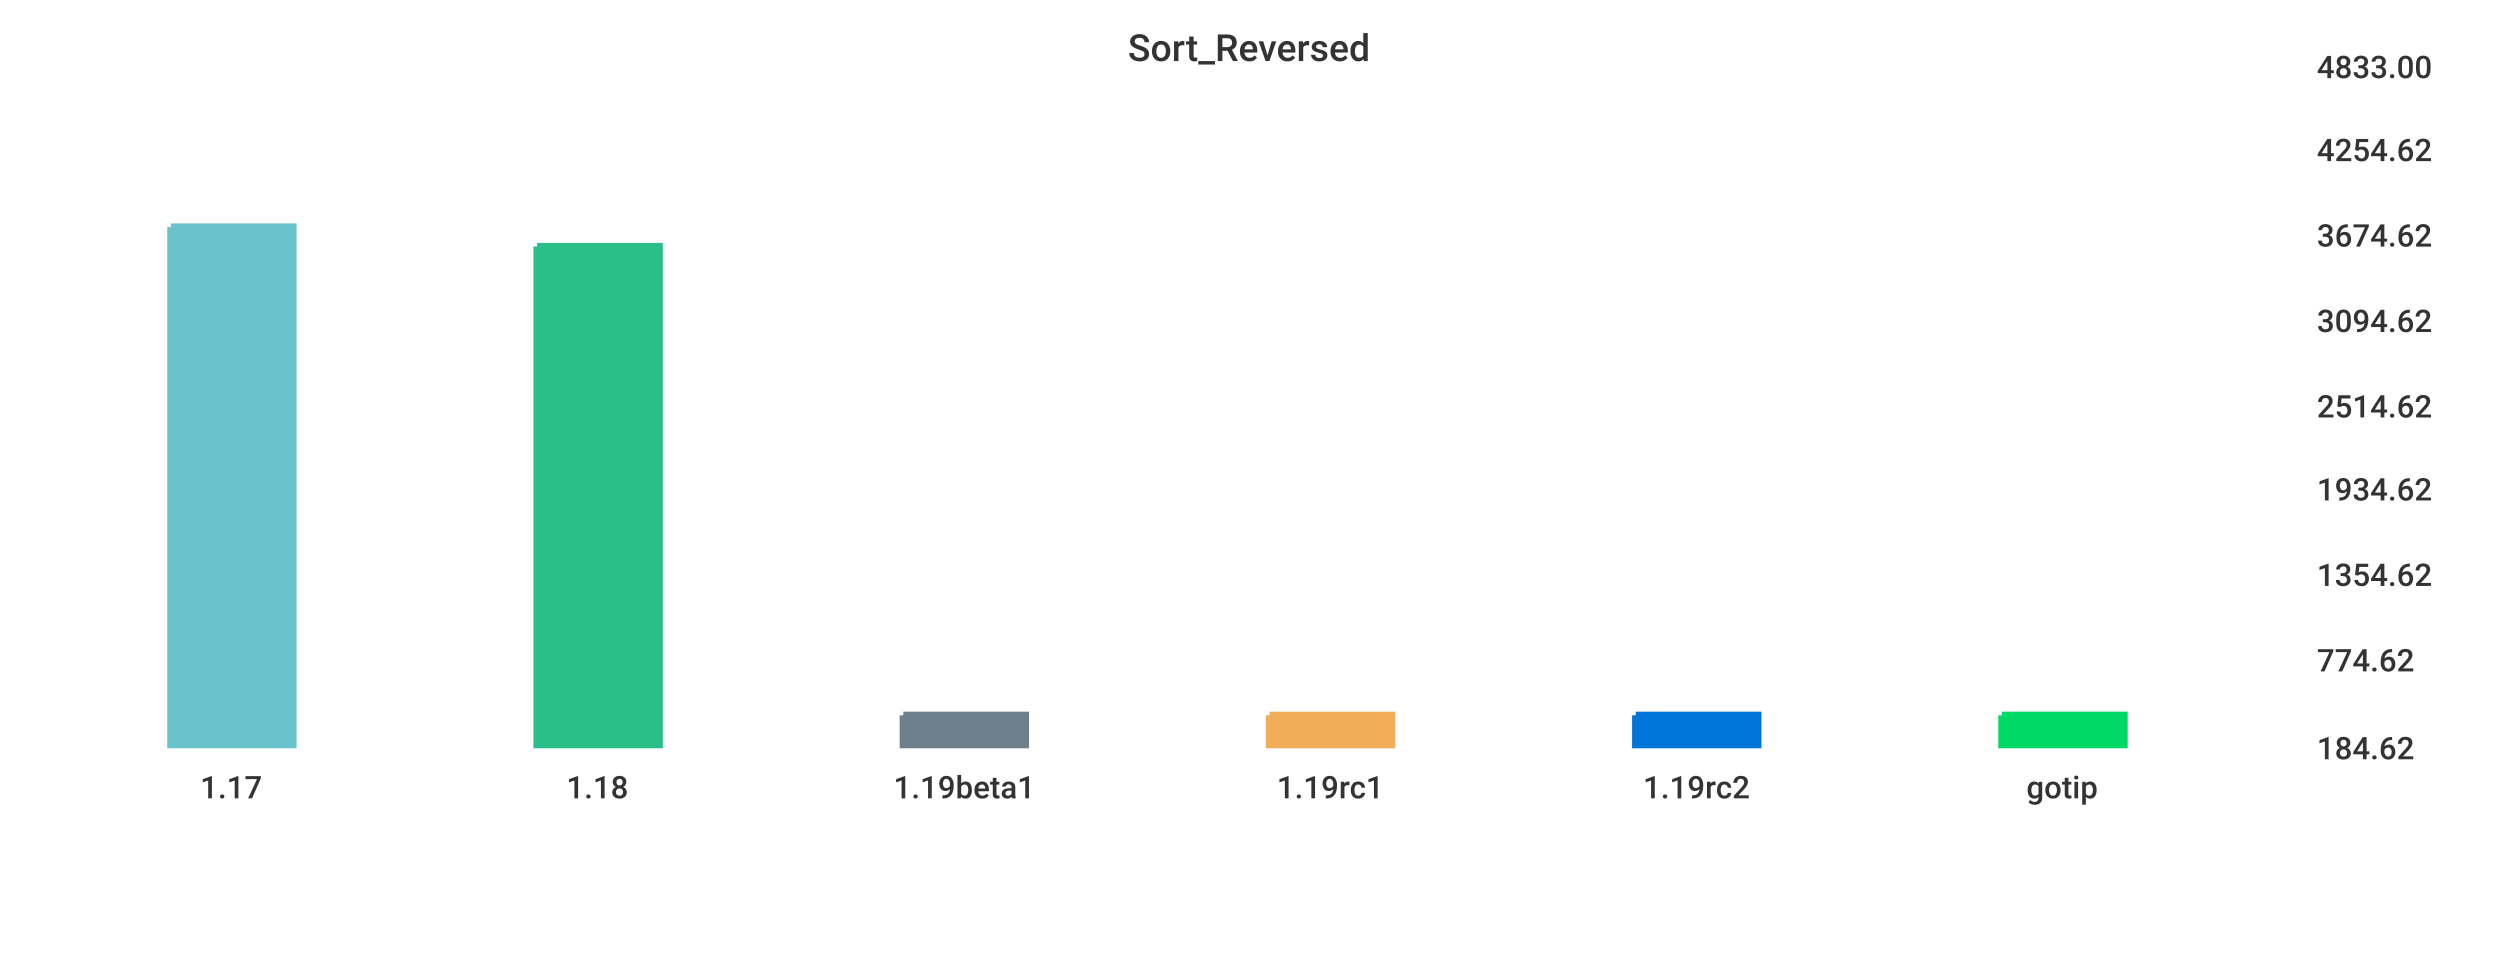
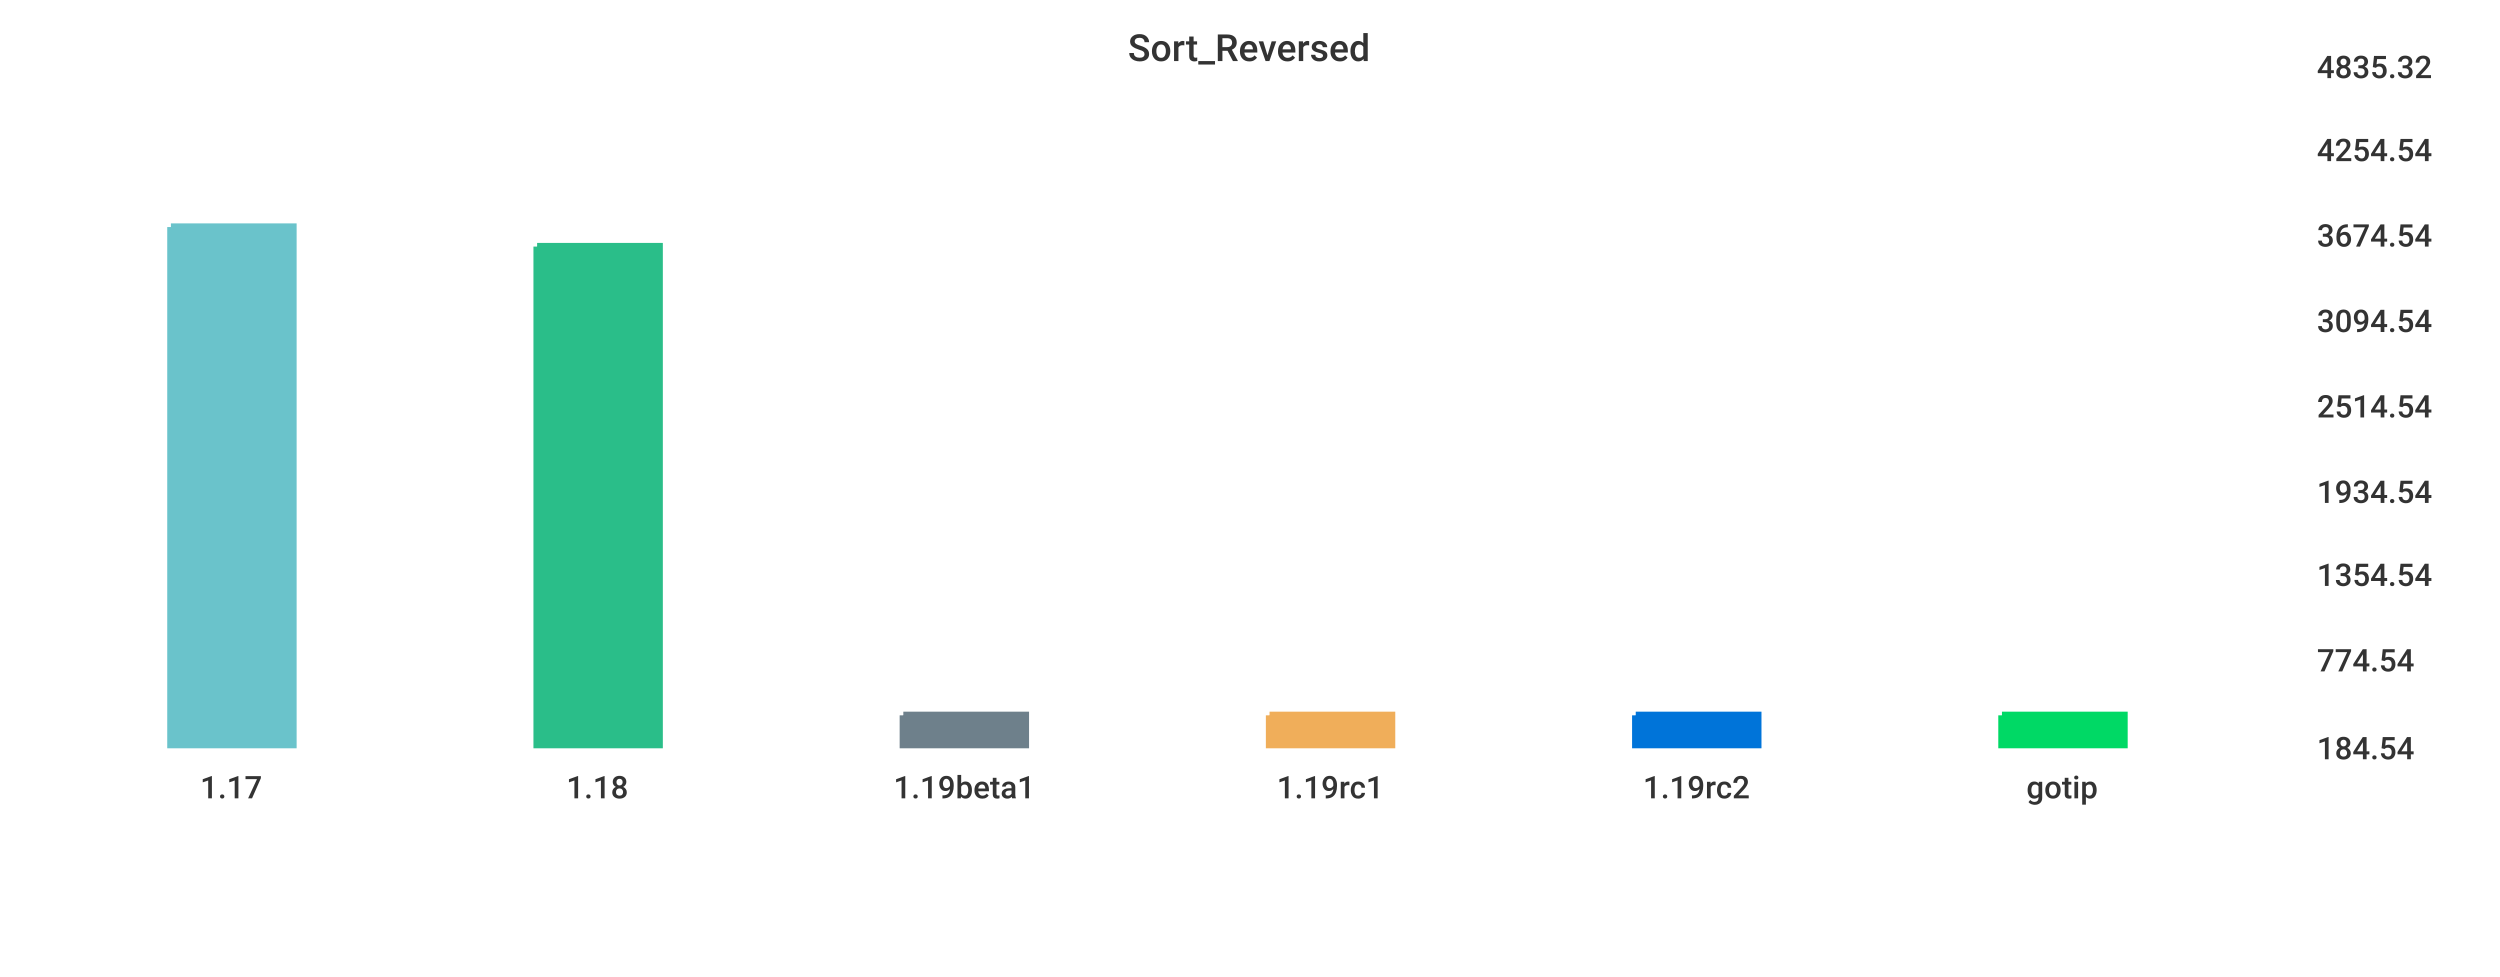
<svg xmlns="http://www.w3.org/2000/svg" width="1024" height="400">\n<path d="M 0 0 L 1024 0 L 1024 400 L 0 400 L 0 0" style="stroke-width:0;stroke:rgba(255,255,255,1.0);fill:rgba(255,255,255,1.0)" />
  <path d="M 20 26 L 934 26 L 934 305 L 20 305 L 20 26" style="stroke-width:0;stroke:rgba(255,255,255,1.0);fill:rgba(255,255,255,1.0)" />
  <path d="M 70 93 L 120 93 L 120 305 L 70 305 L 70 93" style="stroke-width:3;stroke:rgba(106,195,203,1.0);fill:rgba(106,195,203,1.0)" />
  <path d="M 220 101 L 270 101 L 270 305 L 220 305 L 220 101" style="stroke-width:3;stroke:rgba(42,190,137,1.0);fill:rgba(42,190,137,1.0)" />
  <path d="M 370 293 L 420 293 L 420 305 L 370 305 L 370 293" style="stroke-width:3;stroke:rgba(110,128,139,1.0);fill:rgba(110,128,139,1.0)" />
  <path d="M 520 293 L 570 293 L 570 305 L 520 305 L 520 293" style="stroke-width:3;stroke:rgba(240,174,90,1.0);fill:rgba(240,174,90,1.0)" />
  <path d="M 670 293 L 720 293 L 720 305 L 670 305 L 670 293" style="stroke-width:3;stroke:rgba(0,116,217,1.0);fill:rgba(0,116,217,1.0)" />
  <path d="M 820 293 L 870 293 L 870 305 L 820 305 L 820 293" style="stroke-width:3;stroke:rgba(0,217,101,1.0);fill:rgba(0,217,101,1.0)" />
  <path d="M 20 305 L 934 305" style="stroke-width:0;stroke:rgba(51,51,51,1.0);fill:none" />
  <path d="M 20 305 L 20 310" style="stroke-width:0;stroke:rgba(51,51,51,1.0);fill:none" />
  <text x="82" y="327" style="stroke-width:0;stroke:none;fill:rgba(51,51,51,1.0);font-size:12.8px;font-family:'Roboto Medium',sans-serif">1.17</text>
  <path d="M 170 305 L 170 310" style="stroke-width:0;stroke:rgba(51,51,51,1.0);fill:none" />
  <text x="232" y="327" style="stroke-width:0;stroke:none;fill:rgba(51,51,51,1.0);font-size:12.8px;font-family:'Roboto Medium',sans-serif">1.18</text>
  <path d="M 320 305 L 320 310" style="stroke-width:0;stroke:rgba(51,51,51,1.0);fill:none" />
  <text x="366" y="327" style="stroke-width:0;stroke:none;fill:rgba(51,51,51,1.0);font-size:12.8px;font-family:'Roboto Medium',sans-serif">1.19beta1</text>
  <path d="M 470 305 L 470 310" style="stroke-width:0;stroke:rgba(51,51,51,1.0);fill:none" />
  <text x="523" y="327" style="stroke-width:0;stroke:none;fill:rgba(51,51,51,1.0);font-size:12.8px;font-family:'Roboto Medium',sans-serif">1.19rc1</text>
  <path d="M 620 305 L 620 310" style="stroke-width:0;stroke:rgba(51,51,51,1.0);fill:none" />
  <text x="673" y="327" style="stroke-width:0;stroke:none;fill:rgba(51,51,51,1.0);font-size:12.8px;font-family:'Roboto Medium',sans-serif">1.19rc2</text>
  <path d="M 770 305 L 770 310" style="stroke-width:0;stroke:rgba(51,51,51,1.0);fill:none" />
  <text x="830" y="327" style="stroke-width:0;stroke:none;fill:rgba(51,51,51,1.0);font-size:12.8px;font-family:'Roboto Medium',sans-serif">gotip</text>
  <path d="M 934 26 L 934 305" style="stroke-width:0;stroke:rgba(51,51,51,1.0);fill:none" />
  <path d="M 934 305 L 939 305" style="stroke-width:0;stroke:rgba(51,51,51,1.0);fill:none" />
  <path d="M 934 305 L 939 305" style="stroke-width:0;stroke:rgba(51,51,51,1.0);fill:none" />
-   <text x="949" y="311" style="stroke-width:0;stroke:none;fill:rgba(51,51,51,1.0);font-size:12.8px;font-family:'Roboto Medium',sans-serif">184.62</text>
+   <text x="949" y="311" style="stroke-width:0;stroke:none;fill:rgba(51,51,51,1.0);font-size:12.8px;font-family:'Roboto Medium',sans-serif">184.54</text>
  <path d="M 934 269 L 939 269" style="stroke-width:0;stroke:rgba(51,51,51,1.0);fill:none" />
-   <text x="949" y="275" style="stroke-width:0;stroke:none;fill:rgba(51,51,51,1.0);font-size:12.8px;font-family:'Roboto Medium',sans-serif">774.62</text>
+   <text x="949" y="275" style="stroke-width:0;stroke:none;fill:rgba(51,51,51,1.0);font-size:12.8px;font-family:'Roboto Medium',sans-serif">774.54</text>
  <path d="M 934 234 L 939 234" style="stroke-width:0;stroke:rgba(51,51,51,1.0);fill:none" />
-   <text x="949" y="240" style="stroke-width:0;stroke:none;fill:rgba(51,51,51,1.0);font-size:12.8px;font-family:'Roboto Medium',sans-serif">1354.62</text>
-   <path d="M 934 199 L 939 199" style="stroke-width:0;stroke:rgba(51,51,51,1.0);fill:none" />
-   <text x="949" y="205" style="stroke-width:0;stroke:none;fill:rgba(51,51,51,1.0);font-size:12.8px;font-family:'Roboto Medium',sans-serif">1934.62</text>
+   <text x="949" y="240" style="stroke-width:0;stroke:none;fill:rgba(51,51,51,1.0);font-size:12.8px;font-family:'Roboto Medium',sans-serif">1354.54</text>
+   <path d="M 934 200 L 939 200" style="stroke-width:0;stroke:rgba(51,51,51,1.0);fill:none" />
+   <text x="949" y="206" style="stroke-width:0;stroke:none;fill:rgba(51,51,51,1.0);font-size:12.8px;font-family:'Roboto Medium',sans-serif">1934.54</text>
  <path d="M 934 165 L 939 165" style="stroke-width:0;stroke:rgba(51,51,51,1.0);fill:none" />
-   <text x="949" y="171" style="stroke-width:0;stroke:none;fill:rgba(51,51,51,1.0);font-size:12.8px;font-family:'Roboto Medium',sans-serif">2514.62</text>
+   <text x="949" y="171" style="stroke-width:0;stroke:none;fill:rgba(51,51,51,1.0);font-size:12.8px;font-family:'Roboto Medium',sans-serif">2514.54</text>
  <path d="M 934 130 L 939 130" style="stroke-width:0;stroke:rgba(51,51,51,1.0);fill:none" />
-   <text x="949" y="136" style="stroke-width:0;stroke:none;fill:rgba(51,51,51,1.0);font-size:12.8px;font-family:'Roboto Medium',sans-serif">3094.62</text>
+   <text x="949" y="136" style="stroke-width:0;stroke:none;fill:rgba(51,51,51,1.0);font-size:12.8px;font-family:'Roboto Medium',sans-serif">3094.54</text>
  <path d="M 934 95 L 939 95" style="stroke-width:0;stroke:rgba(51,51,51,1.0);fill:none" />
-   <text x="949" y="101" style="stroke-width:0;stroke:none;fill:rgba(51,51,51,1.0);font-size:12.8px;font-family:'Roboto Medium',sans-serif">3674.62</text>
+   <text x="949" y="101" style="stroke-width:0;stroke:none;fill:rgba(51,51,51,1.0);font-size:12.8px;font-family:'Roboto Medium',sans-serif">3674.54</text>
  <path d="M 934 60 L 939 60" style="stroke-width:0;stroke:rgba(51,51,51,1.0);fill:none" />
-   <text x="949" y="66" style="stroke-width:0;stroke:none;fill:rgba(51,51,51,1.0);font-size:12.8px;font-family:'Roboto Medium',sans-serif">4254.62</text>
+   <text x="949" y="66" style="stroke-width:0;stroke:none;fill:rgba(51,51,51,1.0);font-size:12.8px;font-family:'Roboto Medium',sans-serif">4254.54</text>
  <path d="M 934 26 L 939 26" style="stroke-width:0;stroke:rgba(51,51,51,1.0);fill:none" />
-   <text x="949" y="32" style="stroke-width:0;stroke:none;fill:rgba(51,51,51,1.0);font-size:12.8px;font-family:'Roboto Medium',sans-serif">4833.00</text>
+   <text x="949" y="32" style="stroke-width:0;stroke:none;fill:rgba(51,51,51,1.0);font-size:12.8px;font-family:'Roboto Medium',sans-serif">4835.32</text>
  <text x="462" y="25" style="stroke-width:0;stroke:none;fill:rgba(51,51,51,1.0);font-size:15.3px;font-family:'Roboto Medium',sans-serif">Sort_Reversed</text>
</svg>
